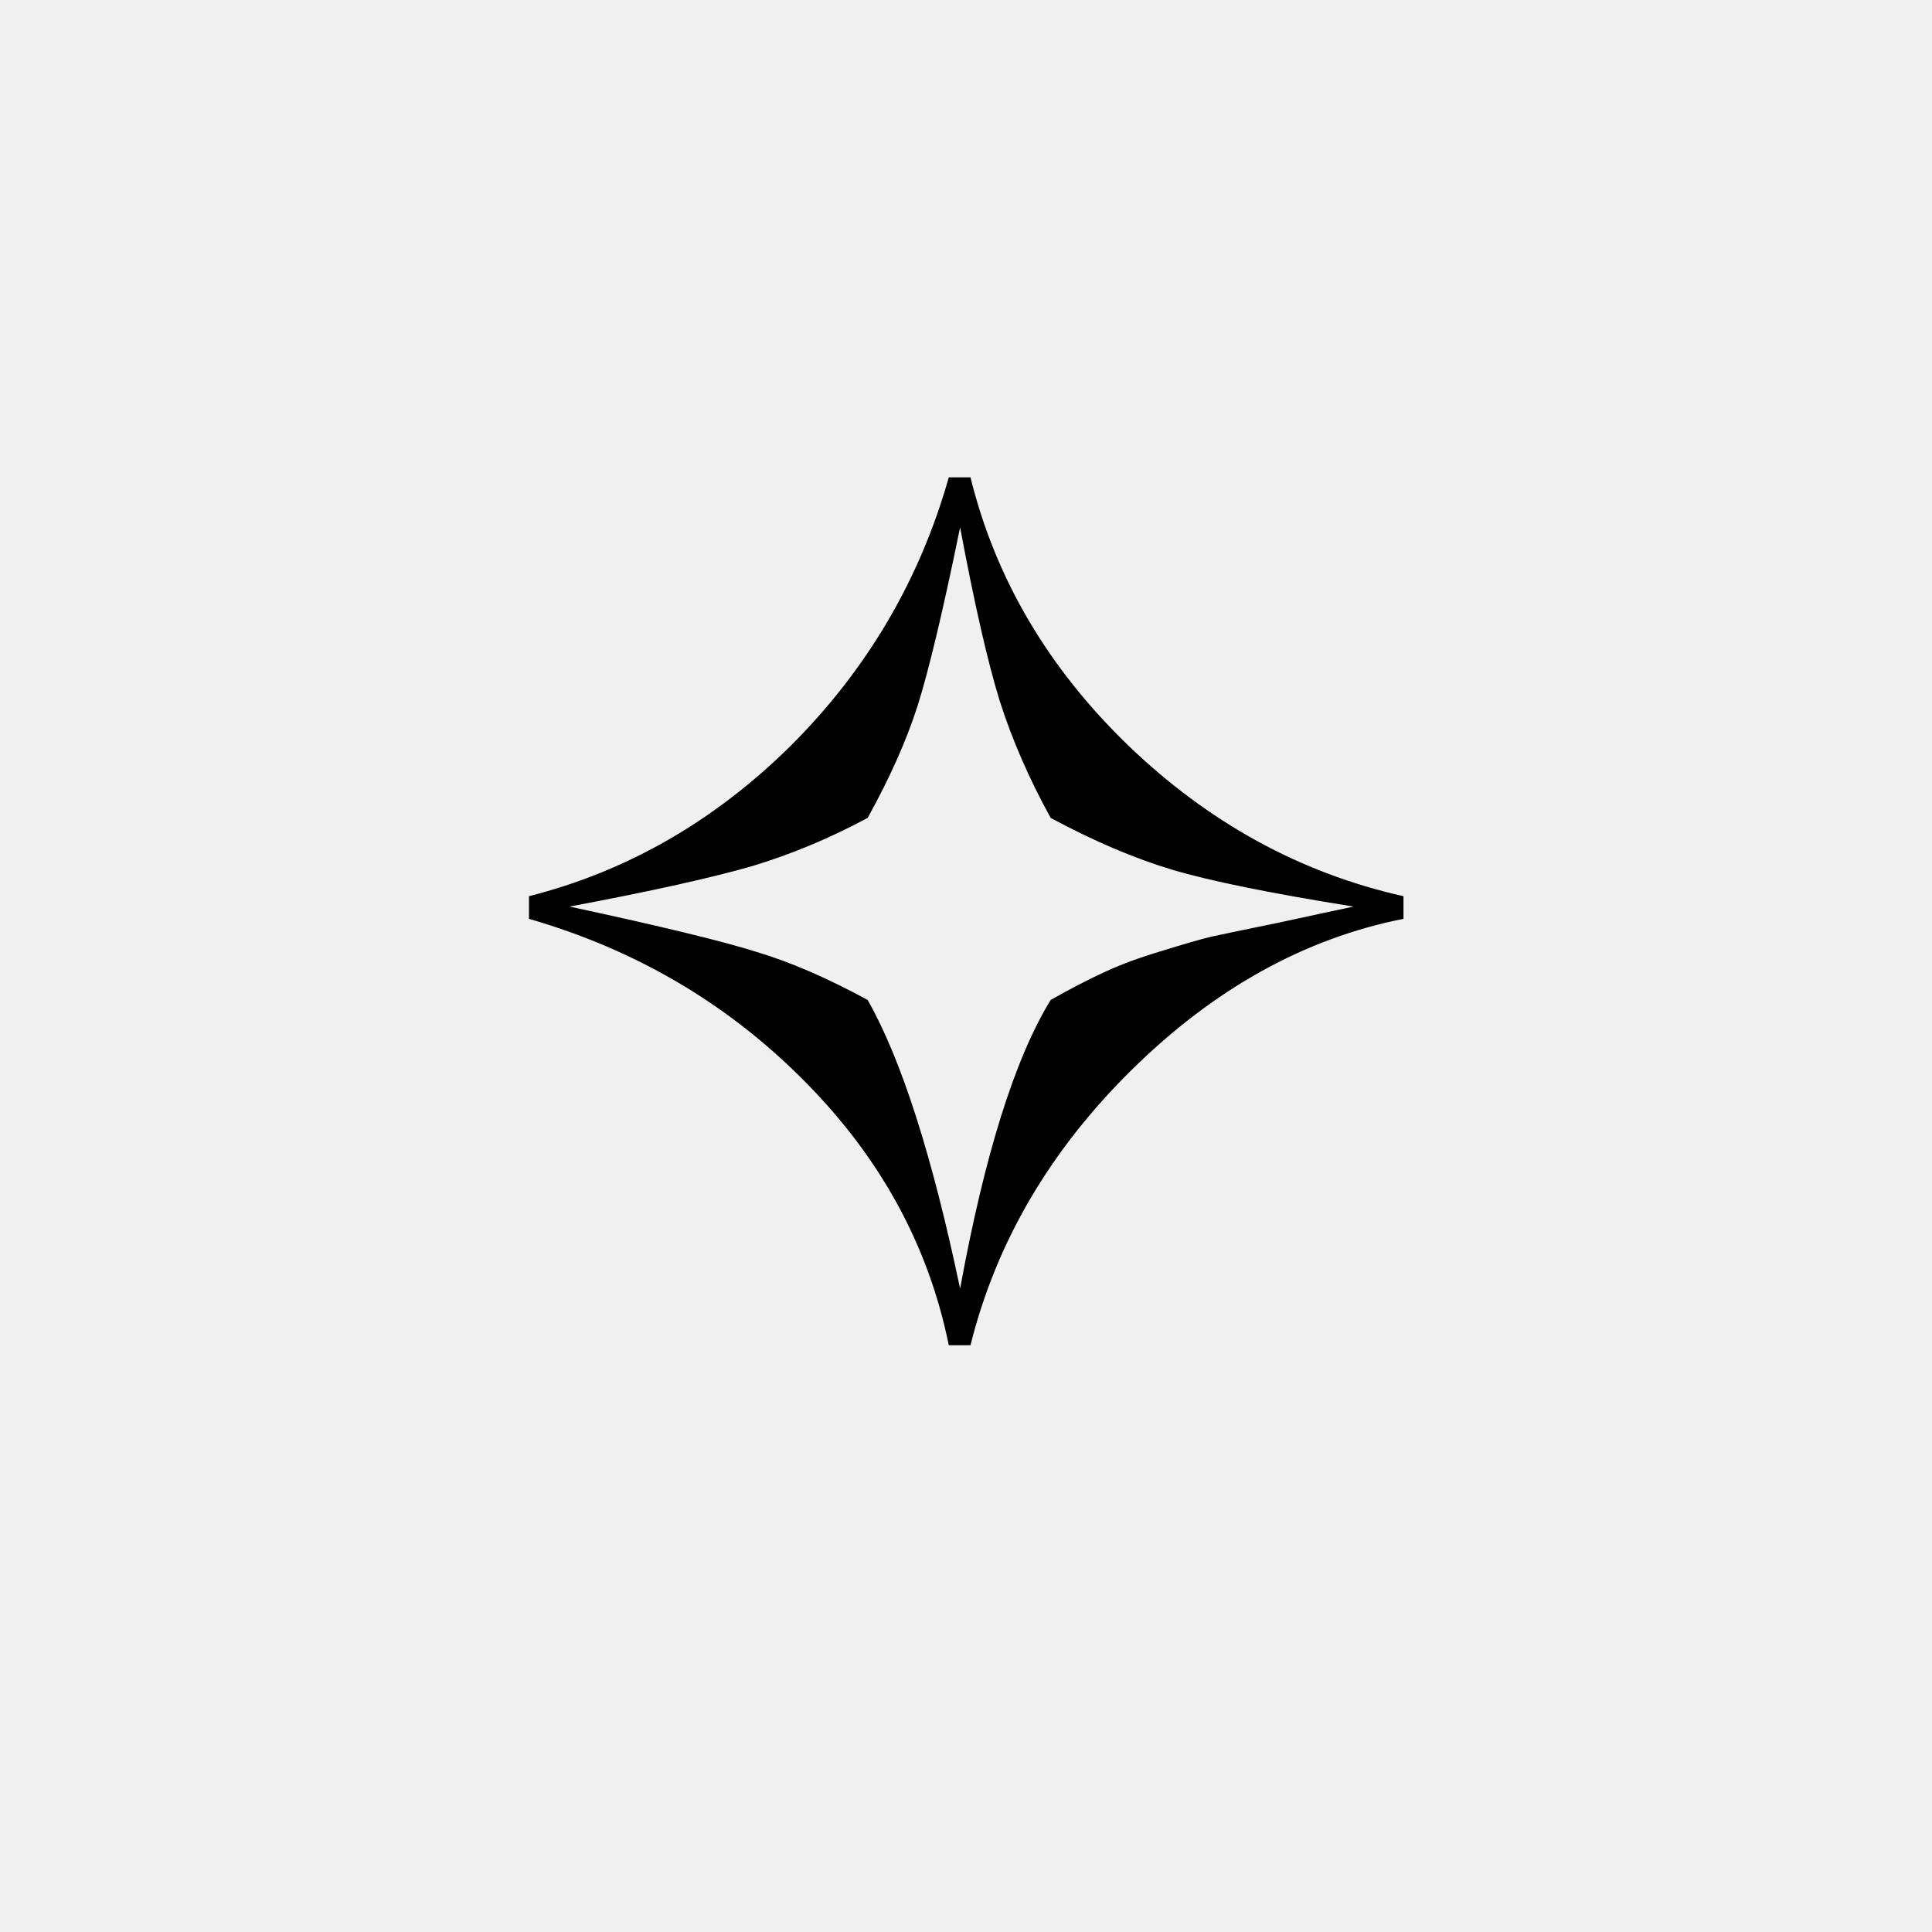
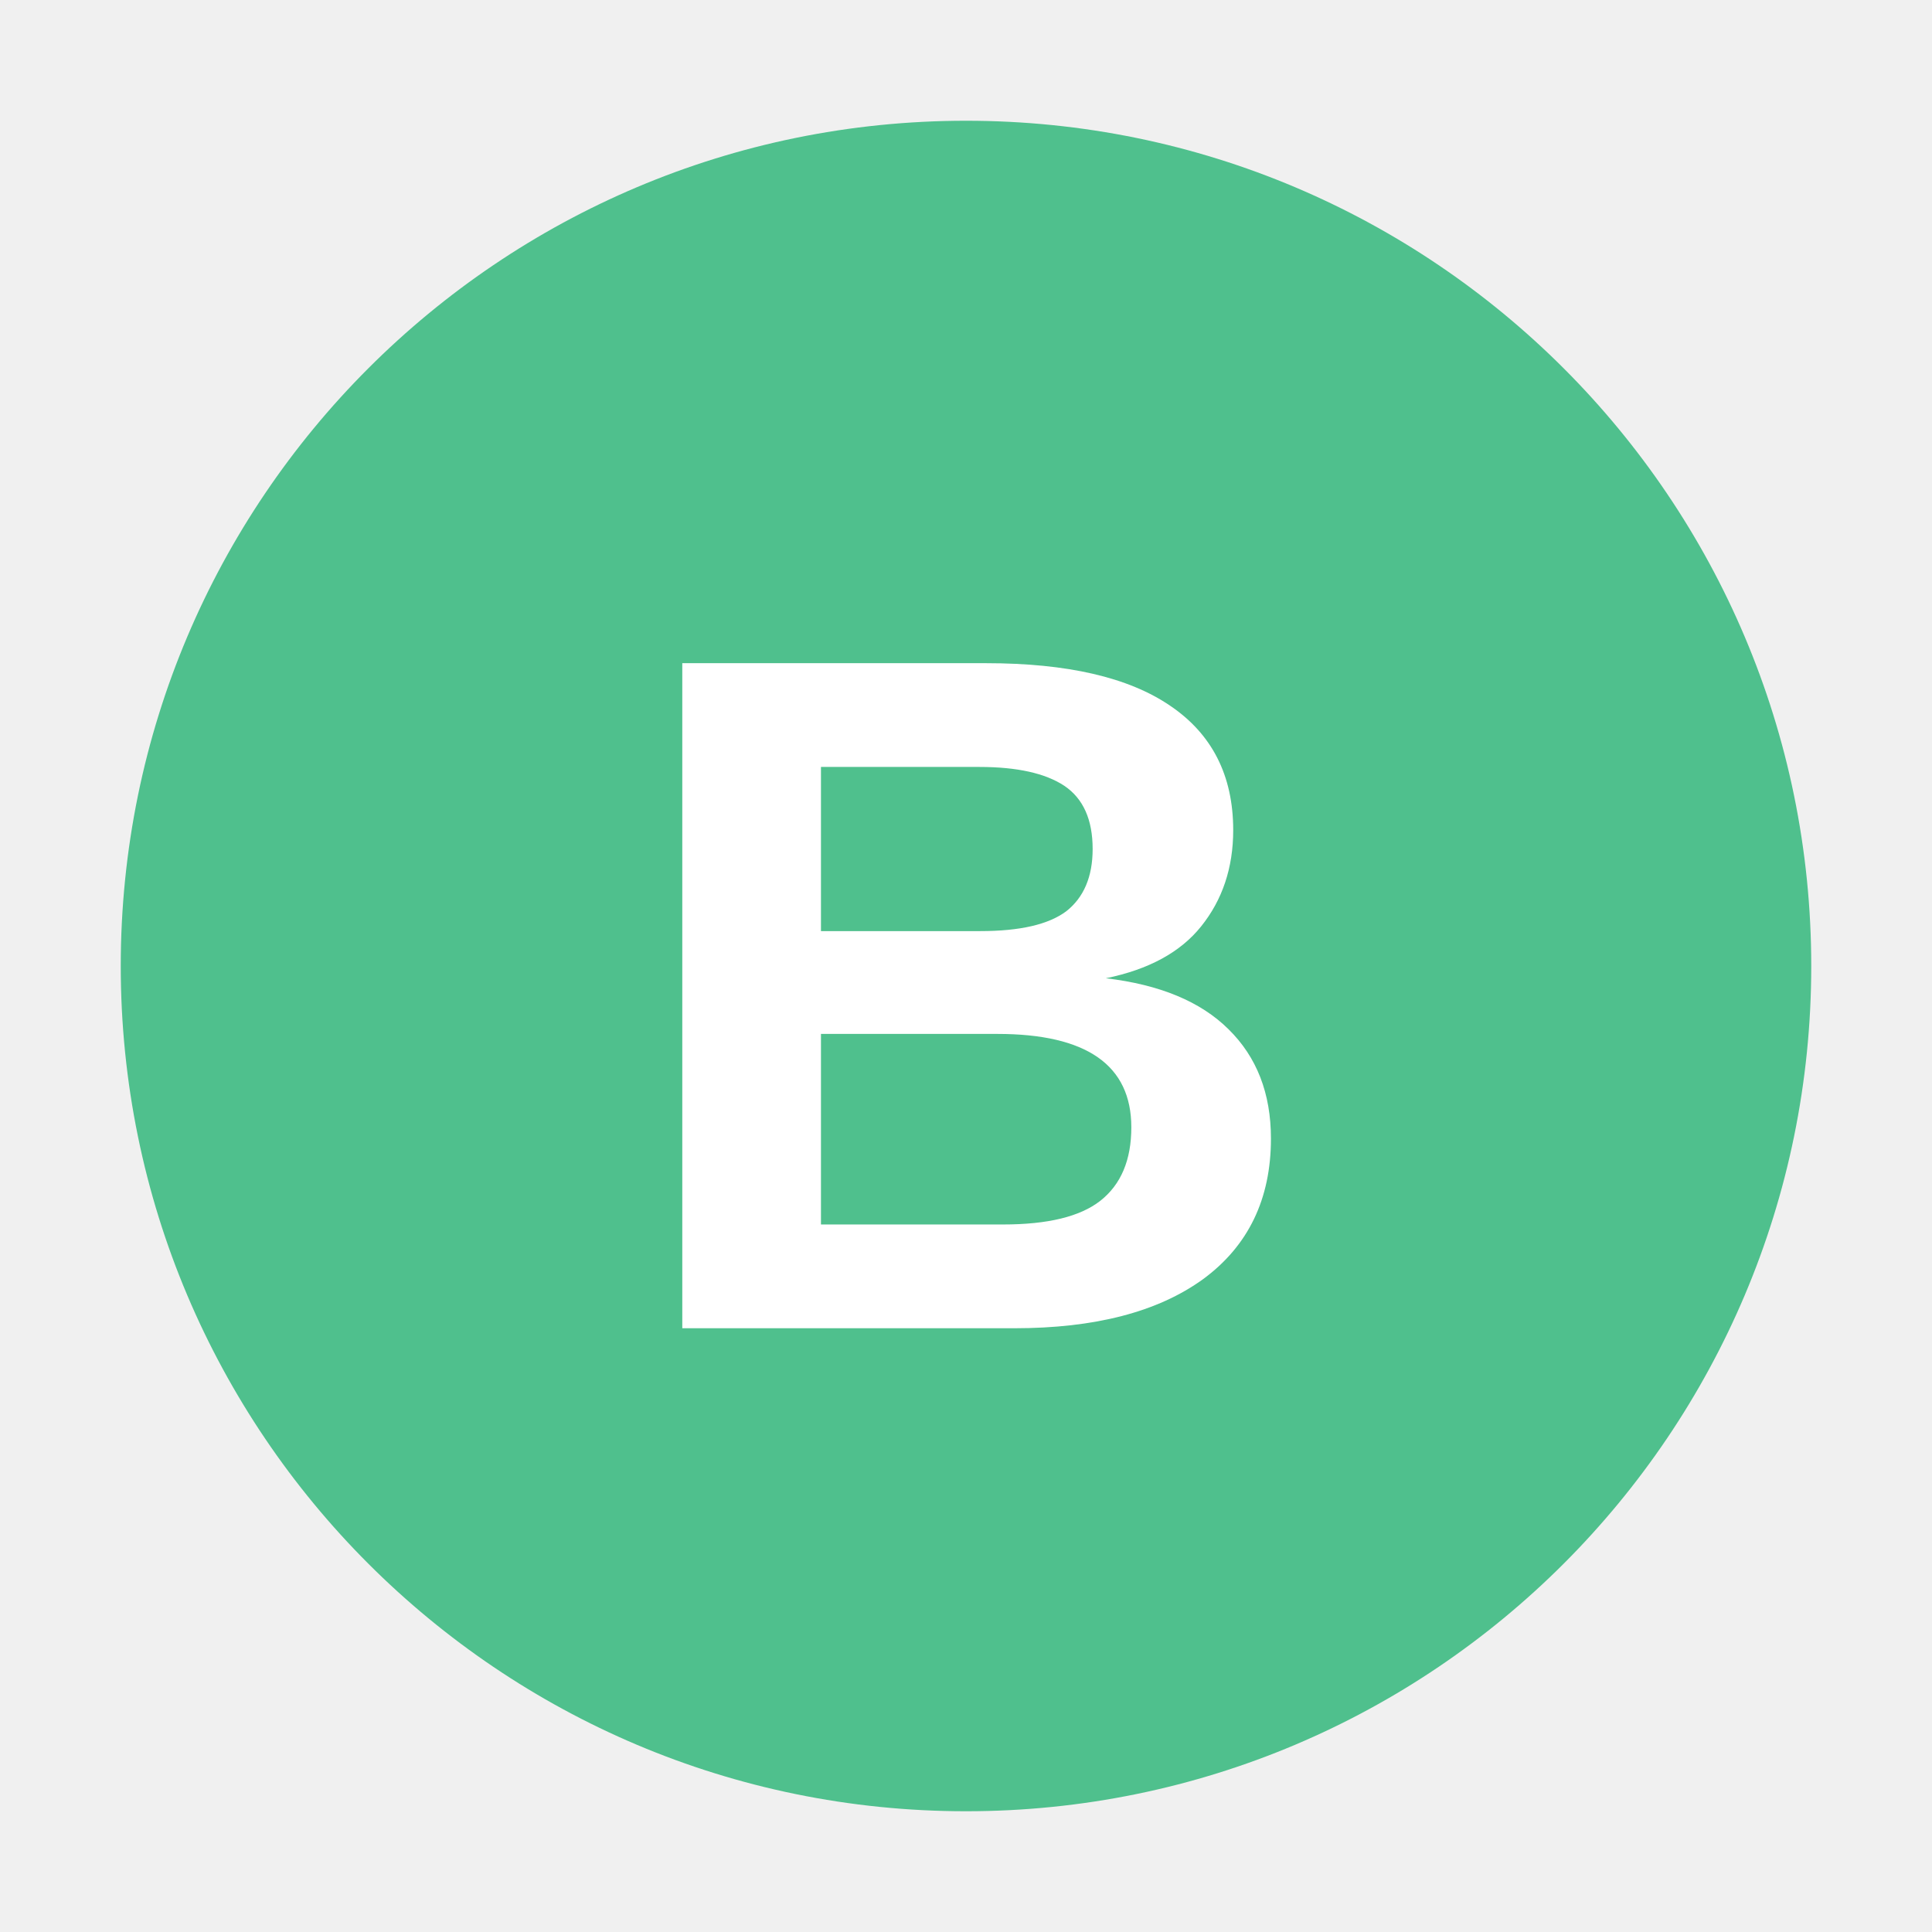
- <svg xmlns="http://www.w3.org/2000/svg" width="32" height="32" viewBox="0 0 32 32">
-   <text x="50%" y="50%" dominant-baseline="central" text-anchor="middle" font-size="20">✧</text>
+ <svg xmlns="http://www.w3.org/2000/svg" viewBox="0 0 32 32" fill="none">
+   <circle cx="16" cy="16" r="14" fill="#4FC08D" />
+   <text x="16" y="22" text-anchor="middle" font-size="16" font-weight="bold" fill="white" font-family="Arial">B</text>
</svg>
